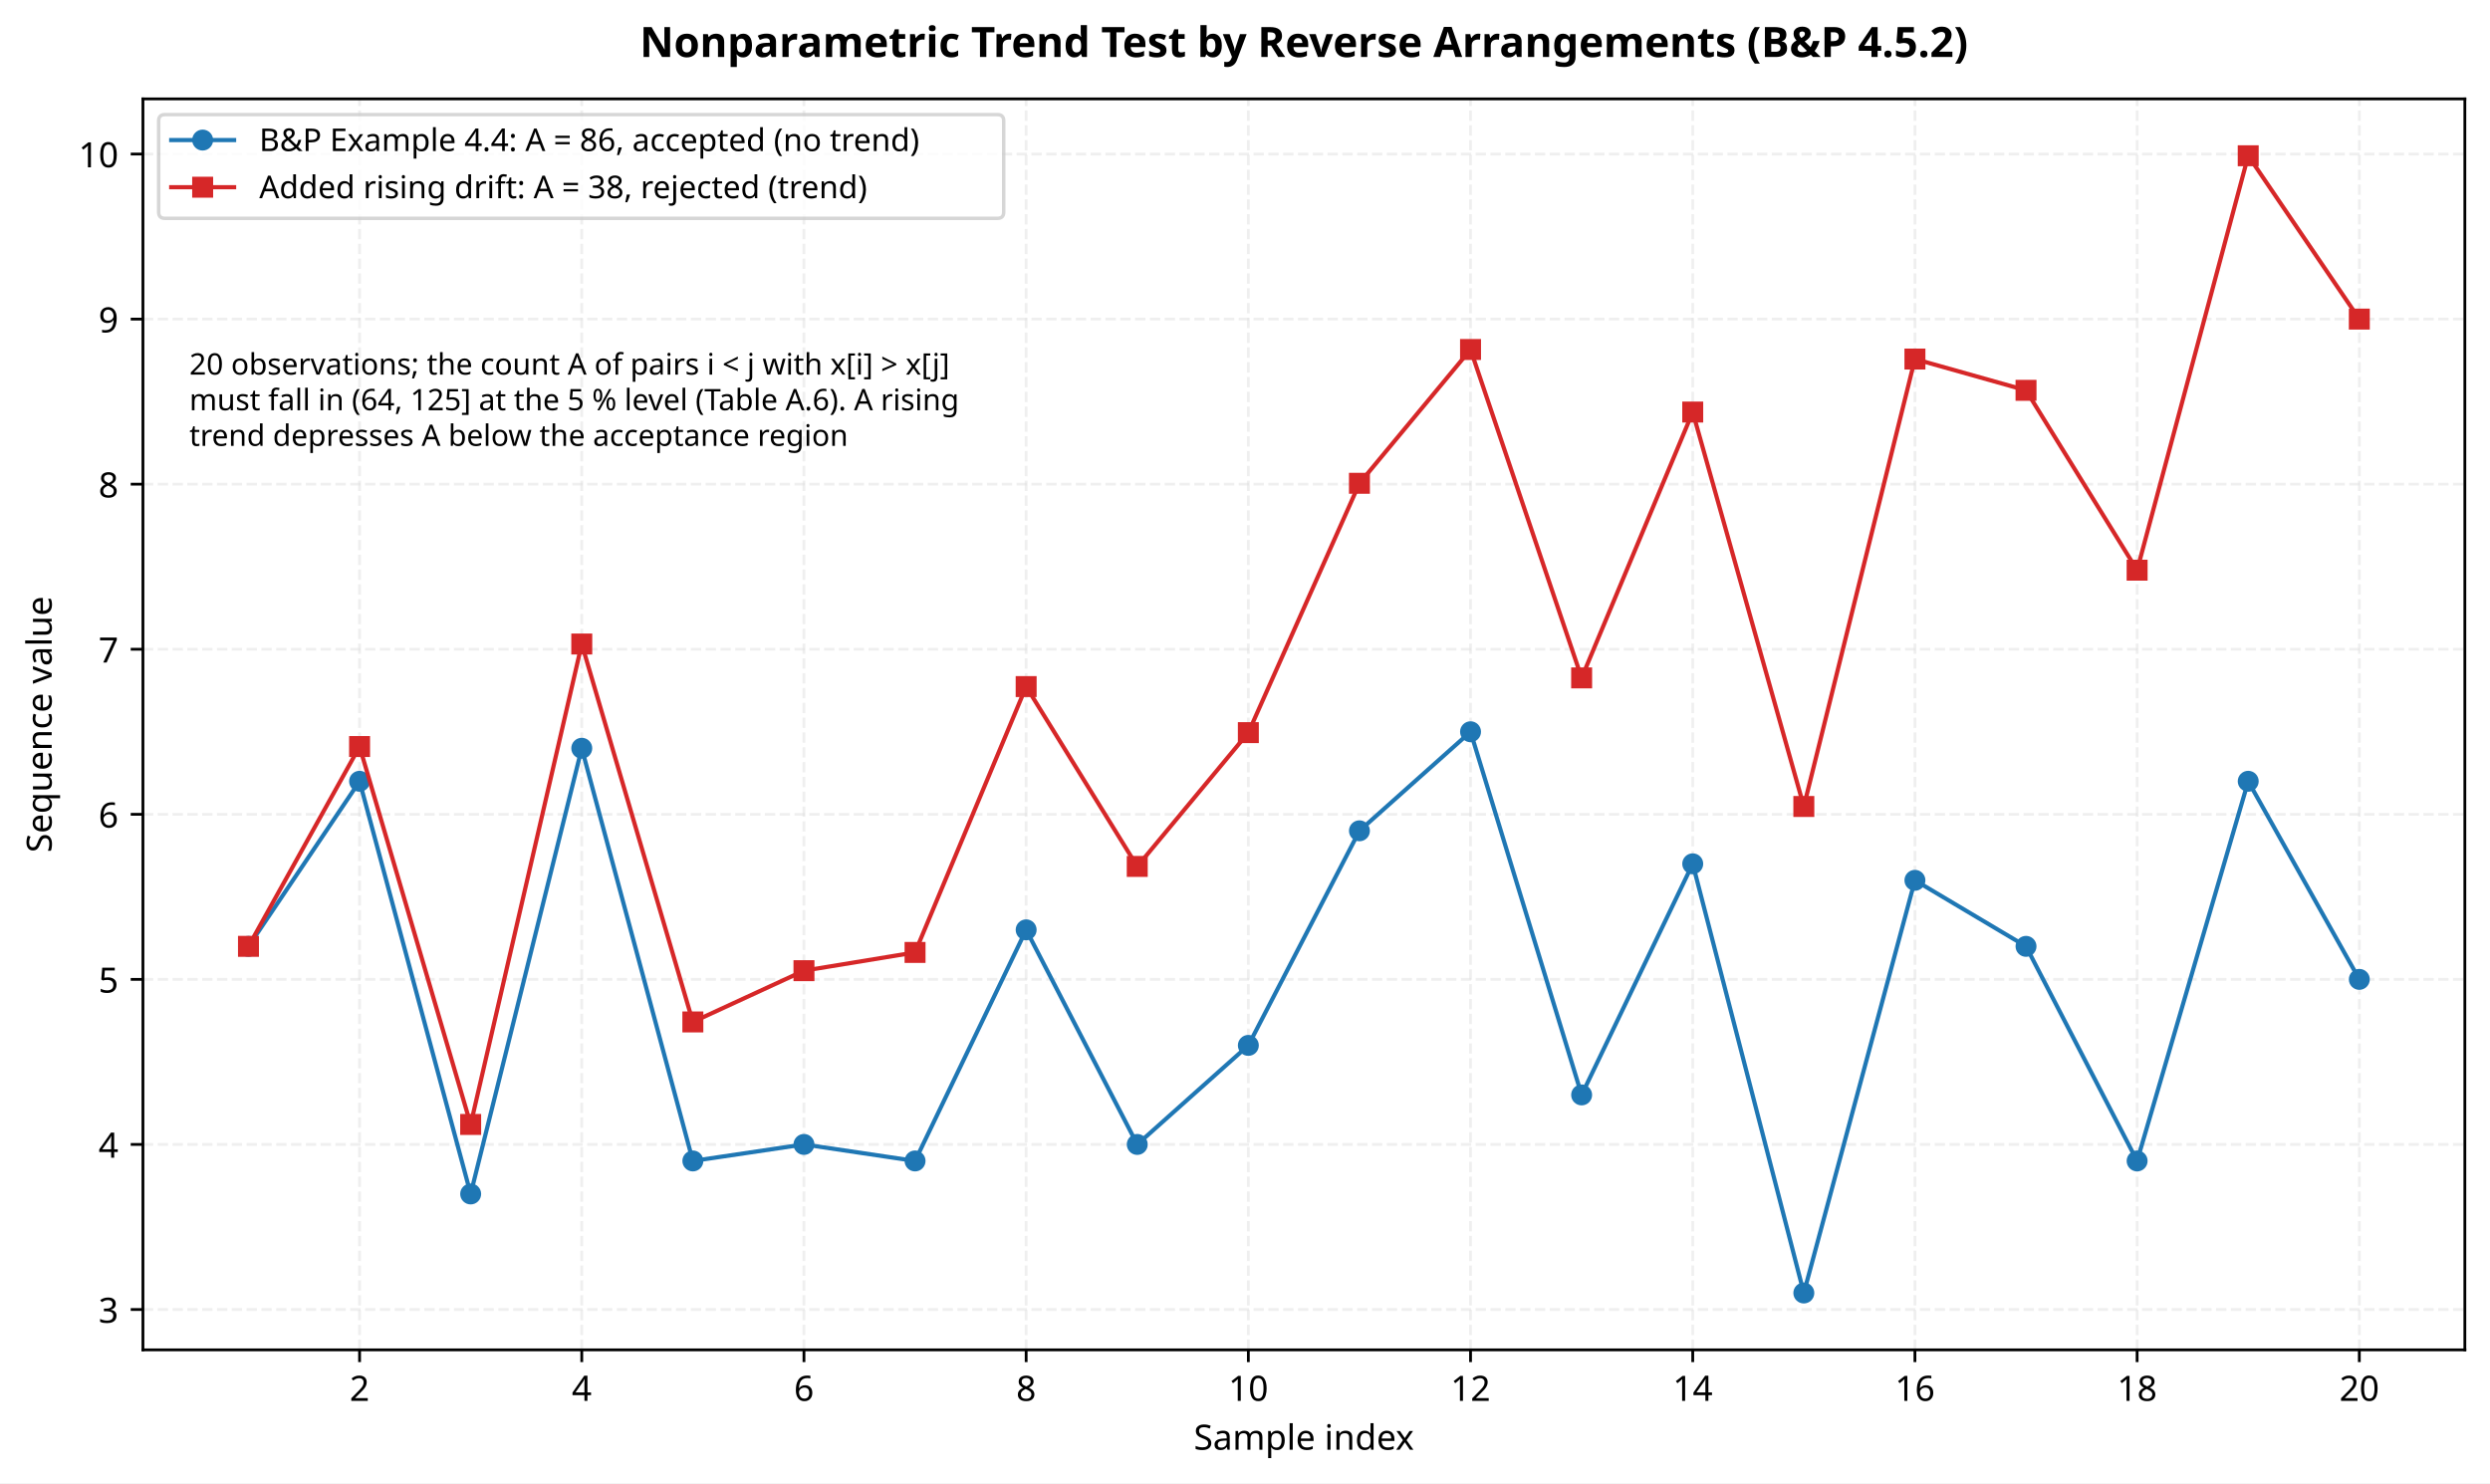
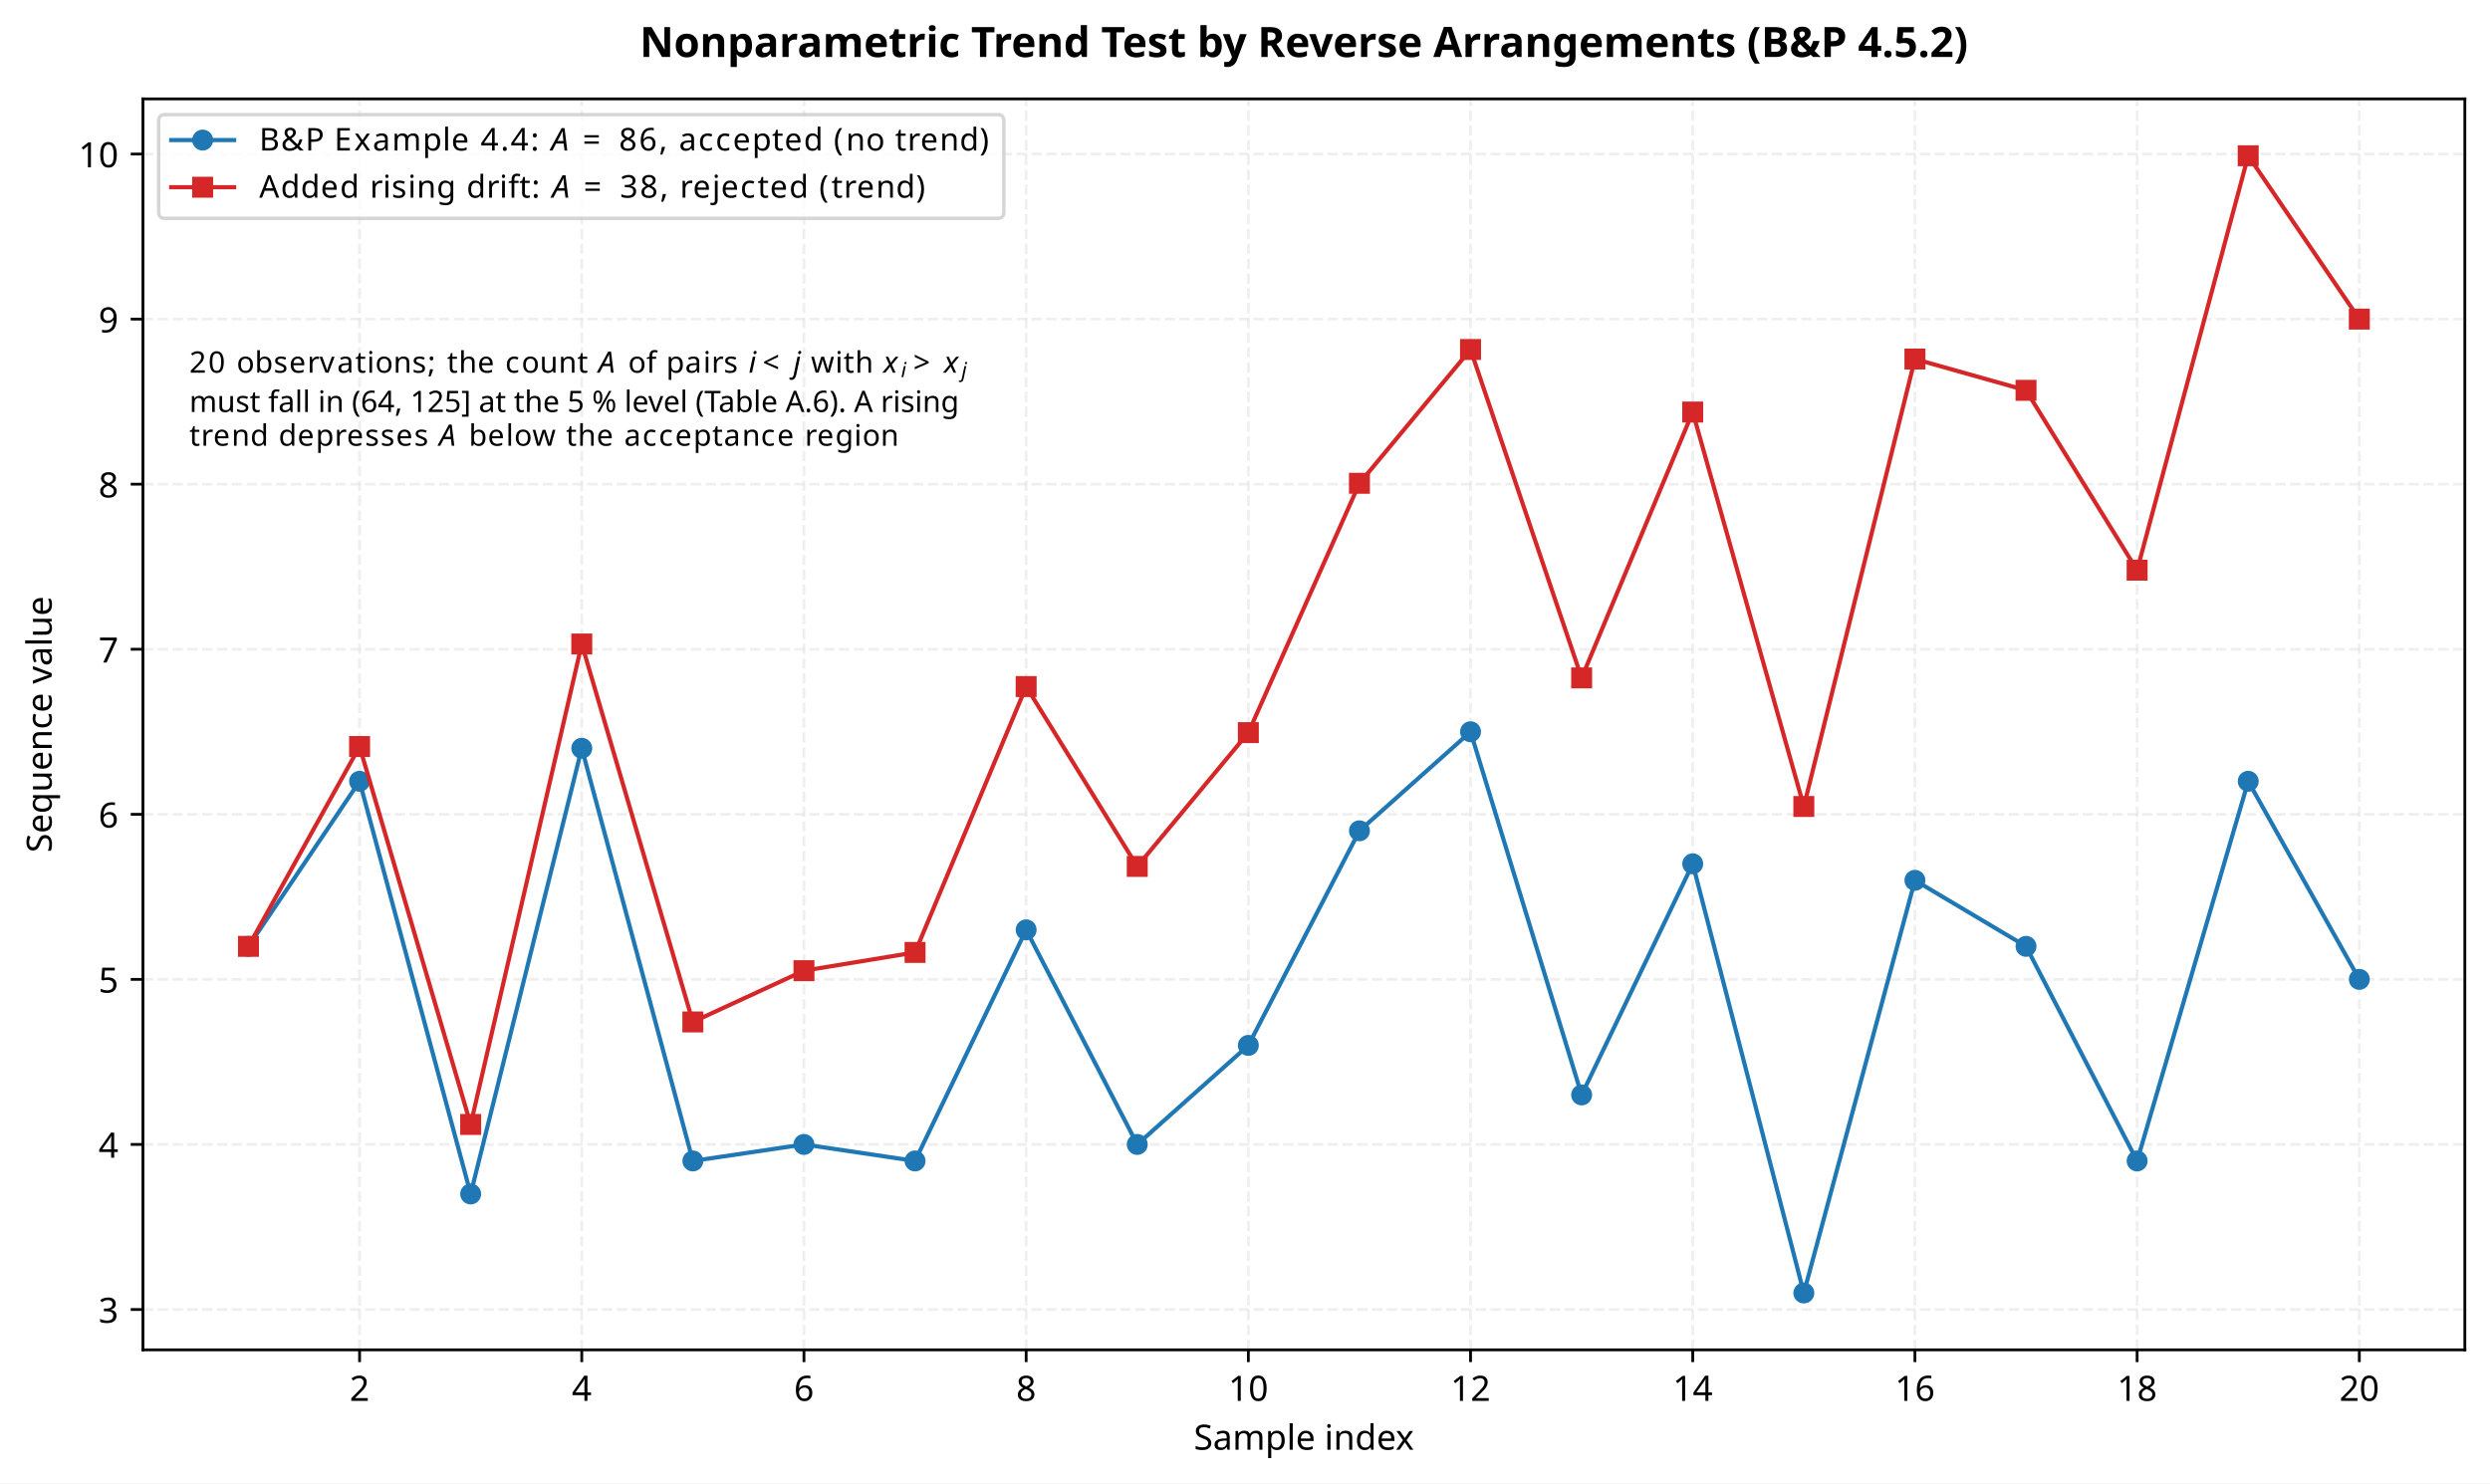
<svg xmlns="http://www.w3.org/2000/svg" xmlns:xlink="http://www.w3.org/1999/xlink" width="712.963pt" height="424.717pt" viewBox="0 0 712.963 424.717" version="1.1">
  <defs>
    <style type="text/css">*{stroke-linejoin: round; stroke-linecap: butt}</style>
  </defs>
  <g id="figure_1">
    <g id="patch_1">
      <path d="M -0 424.717  L 712.963 424.717  L 712.963 0  L -0 0  z " style="fill: #ffffff" />
    </g>
    <g id="axes_1">
      <g id="patch_2">
        <path d="M 40.926 386.516  L 705.763 386.516  L 705.763 28.318  L 40.926 28.318  z " style="fill: #ffffff" />
      </g>
      <g id="matplotlib.axis_1">
        <g id="xtick_1">
          <g id="line2d_1">
            <path d="M 102.956 386.516  L 102.956 28.318  " clip-path="url(#p98f6410962)" style="fill: none; stroke-dasharray: 2.96,1.28; stroke-dashoffset: 0; stroke: #e0e0e0; stroke-opacity: 0.5; stroke-width: 0.8" />
          </g>
          <g id="line2d_2">
            <defs>
              <path id="m3d27035b55" d="M 0 0  L 0 3.5  " style="stroke: #000000; stroke-width: 0.8" />
            </defs>
            <g>
              <use xlink:href="#m3d27035b55" x="102.956" y="386.516" style="stroke: #000000; stroke-width: 0.8" />
            </g>
          </g>
          <g id="text_1">
            <text style="font-size: 10px; font-family: sans-serif; text-anchor: middle" x="102.956" y="401.113" transform="rotate(-0 102.9561 401.1134)">2</text>
          </g>
        </g>
        <g id="xtick_2">
          <g id="line2d_3">
            <path d="M 166.577 386.516  L 166.577 28.318  " clip-path="url(#p98f6410962)" style="fill: none; stroke-dasharray: 2.96,1.28; stroke-dashoffset: 0; stroke: #e0e0e0; stroke-opacity: 0.5; stroke-width: 0.8" />
          </g>
          <g id="line2d_4">
            <g>
              <use xlink:href="#m3d27035b55" x="166.577" y="386.516" style="stroke: #000000; stroke-width: 0.8" />
            </g>
          </g>
          <g id="text_2">
            <text style="font-size: 10px; font-family: sans-serif; text-anchor: middle" x="166.577" y="401.113" transform="rotate(-0 166.5769 401.1134)">4</text>
          </g>
        </g>
        <g id="xtick_3">
          <g id="line2d_5">
            <path d="M 230.198 386.516  L 230.198 28.318  " clip-path="url(#p98f6410962)" style="fill: none; stroke-dasharray: 2.96,1.28; stroke-dashoffset: 0; stroke: #e0e0e0; stroke-opacity: 0.5; stroke-width: 0.8" />
          </g>
          <g id="line2d_6">
            <g>
              <use xlink:href="#m3d27035b55" x="230.198" y="386.516" style="stroke: #000000; stroke-width: 0.8" />
            </g>
          </g>
          <g id="text_3">
            <text style="font-size: 10px; font-family: sans-serif; text-anchor: middle" x="230.198" y="401.113" transform="rotate(-0 230.1977 401.1134)">6</text>
          </g>
        </g>
        <g id="xtick_4">
          <g id="line2d_7">
            <path d="M 293.819 386.516  L 293.819 28.318  " clip-path="url(#p98f6410962)" style="fill: none; stroke-dasharray: 2.96,1.28; stroke-dashoffset: 0; stroke: #e0e0e0; stroke-opacity: 0.5; stroke-width: 0.8" />
          </g>
          <g id="line2d_8">
            <g>
              <use xlink:href="#m3d27035b55" x="293.819" y="386.516" style="stroke: #000000; stroke-width: 0.8" />
            </g>
          </g>
          <g id="text_4">
            <text style="font-size: 10px; font-family: sans-serif; text-anchor: middle" x="293.819" y="401.113" transform="rotate(-0 293.8186 401.1134)">8</text>
          </g>
        </g>
        <g id="xtick_5">
          <g id="line2d_9">
            <path d="M 357.439 386.516  L 357.439 28.318  " clip-path="url(#p98f6410962)" style="fill: none; stroke-dasharray: 2.96,1.28; stroke-dashoffset: 0; stroke: #e0e0e0; stroke-opacity: 0.5; stroke-width: 0.8" />
          </g>
          <g id="line2d_10">
            <g>
              <use xlink:href="#m3d27035b55" x="357.439" y="386.516" style="stroke: #000000; stroke-width: 0.8" />
            </g>
          </g>
          <g id="text_5">
            <text style="font-size: 10px; font-family: sans-serif; text-anchor: middle" x="357.439" y="401.113" transform="rotate(-0 357.4394 401.1134)">10</text>
          </g>
        </g>
        <g id="xtick_6">
          <g id="line2d_11">
            <path d="M 421.06 386.516  L 421.06 28.318  " clip-path="url(#p98f6410962)" style="fill: none; stroke-dasharray: 2.96,1.28; stroke-dashoffset: 0; stroke: #e0e0e0; stroke-opacity: 0.5; stroke-width: 0.8" />
          </g>
          <g id="line2d_12">
            <g>
              <use xlink:href="#m3d27035b55" x="421.06" y="386.516" style="stroke: #000000; stroke-width: 0.8" />
            </g>
          </g>
          <g id="text_6">
            <text style="font-size: 10px; font-family: sans-serif; text-anchor: middle" x="421.06" y="401.113" transform="rotate(-0 421.0602 401.1134)">12</text>
          </g>
        </g>
        <g id="xtick_7">
          <g id="line2d_13">
            <path d="M 484.681 386.516  L 484.681 28.318  " clip-path="url(#p98f6410962)" style="fill: none; stroke-dasharray: 2.96,1.28; stroke-dashoffset: 0; stroke: #e0e0e0; stroke-opacity: 0.5; stroke-width: 0.8" />
          </g>
          <g id="line2d_14">
            <g>
              <use xlink:href="#m3d27035b55" x="484.681" y="386.516" style="stroke: #000000; stroke-width: 0.8" />
            </g>
          </g>
          <g id="text_7">
            <text style="font-size: 10px; font-family: sans-serif; text-anchor: middle" x="484.681" y="401.113" transform="rotate(-0 484.6811 401.1134)">14</text>
          </g>
        </g>
        <g id="xtick_8">
          <g id="line2d_15">
            <path d="M 548.302 386.516  L 548.302 28.318  " clip-path="url(#p98f6410962)" style="fill: none; stroke-dasharray: 2.96,1.28; stroke-dashoffset: 0; stroke: #e0e0e0; stroke-opacity: 0.5; stroke-width: 0.8" />
          </g>
          <g id="line2d_16">
            <g>
              <use xlink:href="#m3d27035b55" x="548.302" y="386.516" style="stroke: #000000; stroke-width: 0.8" />
            </g>
          </g>
          <g id="text_8">
            <text style="font-size: 10px; font-family: sans-serif; text-anchor: middle" x="548.302" y="401.113" transform="rotate(-0 548.3019 401.1134)">16</text>
          </g>
        </g>
        <g id="xtick_9">
          <g id="line2d_17">
            <path d="M 611.923 386.516  L 611.923 28.318  " clip-path="url(#p98f6410962)" style="fill: none; stroke-dasharray: 2.96,1.28; stroke-dashoffset: 0; stroke: #e0e0e0; stroke-opacity: 0.5; stroke-width: 0.8" />
          </g>
          <g id="line2d_18">
            <g>
              <use xlink:href="#m3d27035b55" x="611.923" y="386.516" style="stroke: #000000; stroke-width: 0.8" />
            </g>
          </g>
          <g id="text_9">
            <text style="font-size: 10px; font-family: sans-serif; text-anchor: middle" x="611.923" y="401.113" transform="rotate(-0 611.9227 401.1134)">18</text>
          </g>
        </g>
        <g id="xtick_10">
          <g id="line2d_19">
            <path d="M 675.544 386.516  L 675.544 28.318  " clip-path="url(#p98f6410962)" style="fill: none; stroke-dasharray: 2.96,1.28; stroke-dashoffset: 0; stroke: #e0e0e0; stroke-opacity: 0.5; stroke-width: 0.8" />
          </g>
          <g id="line2d_20">
            <g>
              <use xlink:href="#m3d27035b55" x="675.544" y="386.516" style="stroke: #000000; stroke-width: 0.8" />
            </g>
          </g>
          <g id="text_10">
            <text style="font-size: 10px; font-family: sans-serif; text-anchor: middle" x="675.544" y="401.113" transform="rotate(-0 675.5435 401.1134)">20</text>
          </g>
        </g>
        <g id="text_11">
          <text style="font-size: 10px; font-family: sans-serif; text-anchor: middle" x="373.345" y="415.114" transform="rotate(-0 373.3446 415.1142)">Sample index</text>
        </g>
      </g>
      <g id="matplotlib.axis_2">
        <g id="ytick_1">
          <g id="line2d_21">
            <path d="M 40.926 374.961  L 705.763 374.961  " clip-path="url(#p98f6410962)" style="fill: none; stroke-dasharray: 2.96,1.28; stroke-dashoffset: 0; stroke: #e0e0e0; stroke-opacity: 0.5; stroke-width: 0.8" />
          </g>
          <g id="line2d_22">
            <defs>
              <path id="mef640d9f3a" d="M 0 0  L -3.5 0  " style="stroke: #000000; stroke-width: 0.8" />
            </defs>
            <g>
              <use xlink:href="#mef640d9f3a" x="40.926" y="374.961" style="stroke: #000000; stroke-width: 0.8" />
            </g>
          </g>
          <g id="text_12">
            <text style="font-size: 10px; font-family: sans-serif; text-anchor: end" x="33.926" y="378.759" transform="rotate(-0 33.92578 378.7594)">3</text>
          </g>
        </g>
        <g id="ytick_2">
          <g id="line2d_23">
            <path d="M 40.926 327.695  L 705.763 327.695  " clip-path="url(#p98f6410962)" style="fill: none; stroke-dasharray: 2.96,1.28; stroke-dashoffset: 0; stroke: #e0e0e0; stroke-opacity: 0.5; stroke-width: 0.8" />
          </g>
          <g id="line2d_24">
            <g>
              <use xlink:href="#mef640d9f3a" x="40.926" y="327.695" style="stroke: #000000; stroke-width: 0.8" />
            </g>
          </g>
          <g id="text_13">
            <text style="font-size: 10px; font-family: sans-serif; text-anchor: end" x="33.926" y="331.494" transform="rotate(-0 33.92578 331.494)">4</text>
          </g>
        </g>
        <g id="ytick_3">
          <g id="line2d_25">
            <path d="M 40.926 280.43  L 705.763 280.43  " clip-path="url(#p98f6410962)" style="fill: none; stroke-dasharray: 2.96,1.28; stroke-dashoffset: 0; stroke: #e0e0e0; stroke-opacity: 0.5; stroke-width: 0.8" />
          </g>
          <g id="line2d_26">
            <g>
              <use xlink:href="#mef640d9f3a" x="40.926" y="280.43" style="stroke: #000000; stroke-width: 0.8" />
            </g>
          </g>
          <g id="text_14">
            <text style="font-size: 10px; font-family: sans-serif; text-anchor: end" x="33.926" y="284.228" transform="rotate(-0 33.92578 284.2285)">5</text>
          </g>
        </g>
        <g id="ytick_4">
          <g id="line2d_27">
            <path d="M 40.926 233.164  L 705.763 233.164  " clip-path="url(#p98f6410962)" style="fill: none; stroke-dasharray: 2.96,1.28; stroke-dashoffset: 0; stroke: #e0e0e0; stroke-opacity: 0.5; stroke-width: 0.8" />
          </g>
          <g id="line2d_28">
            <g>
              <use xlink:href="#mef640d9f3a" x="40.926" y="233.164" style="stroke: #000000; stroke-width: 0.8" />
            </g>
          </g>
          <g id="text_15">
            <text style="font-size: 10px; font-family: sans-serif; text-anchor: end" x="33.926" y="236.963" transform="rotate(-0 33.92578 236.963)">6</text>
          </g>
        </g>
        <g id="ytick_5">
          <g id="line2d_29">
            <path d="M 40.926 185.899  L 705.763 185.899  " clip-path="url(#p98f6410962)" style="fill: none; stroke-dasharray: 2.96,1.28; stroke-dashoffset: 0; stroke: #e0e0e0; stroke-opacity: 0.5; stroke-width: 0.8" />
          </g>
          <g id="line2d_30">
            <g>
              <use xlink:href="#mef640d9f3a" x="40.926" y="185.899" style="stroke: #000000; stroke-width: 0.8" />
            </g>
          </g>
          <g id="text_16">
            <text style="font-size: 10px; font-family: sans-serif; text-anchor: end" x="33.926" y="189.698" transform="rotate(-0 33.92578 189.6976)">7</text>
          </g>
        </g>
        <g id="ytick_6">
          <g id="line2d_31">
            <path d="M 40.926 138.633  L 705.763 138.633  " clip-path="url(#p98f6410962)" style="fill: none; stroke-dasharray: 2.96,1.28; stroke-dashoffset: 0; stroke: #e0e0e0; stroke-opacity: 0.5; stroke-width: 0.8" />
          </g>
          <g id="line2d_32">
            <g>
              <use xlink:href="#mef640d9f3a" x="40.926" y="138.633" style="stroke: #000000; stroke-width: 0.8" />
            </g>
          </g>
          <g id="text_17">
            <text style="font-size: 10px; font-family: sans-serif; text-anchor: end" x="33.926" y="142.432" transform="rotate(-0 33.92578 142.4321)">8</text>
          </g>
        </g>
        <g id="ytick_7">
          <g id="line2d_33">
            <path d="M 40.926 91.368  L 705.763 91.368  " clip-path="url(#p98f6410962)" style="fill: none; stroke-dasharray: 2.96,1.28; stroke-dashoffset: 0; stroke: #e0e0e0; stroke-opacity: 0.5; stroke-width: 0.8" />
          </g>
          <g id="line2d_34">
            <g>
              <use xlink:href="#mef640d9f3a" x="40.926" y="91.368" style="stroke: #000000; stroke-width: 0.8" />
            </g>
          </g>
          <g id="text_18">
            <text style="font-size: 10px; font-family: sans-serif; text-anchor: end" x="33.926" y="95.167" transform="rotate(-0 33.92578 95.16661)">9</text>
          </g>
        </g>
        <g id="ytick_8">
          <g id="line2d_35">
            <path d="M 40.926 44.102  L 705.763 44.102  " clip-path="url(#p98f6410962)" style="fill: none; stroke-dasharray: 2.96,1.28; stroke-dashoffset: 0; stroke: #e0e0e0; stroke-opacity: 0.5; stroke-width: 0.8" />
          </g>
          <g id="line2d_36">
            <g>
              <use xlink:href="#mef640d9f3a" x="40.926" y="44.102" style="stroke: #000000; stroke-width: 0.8" />
            </g>
          </g>
          <g id="text_19">
            <text style="font-size: 10px; font-family: sans-serif; text-anchor: end" x="33.926" y="47.901" transform="rotate(-0 33.92578 47.90113)">10</text>
          </g>
        </g>
        <g id="text_20">
          <text style="font-size: 10px; font-family: sans-serif; text-anchor: middle" x="14.798" y="207.417" transform="rotate(-90 14.79844 207.417)">Sequence value</text>
        </g>
      </g>
      <g id="line2d_37">
        <path d="M 71.146 270.977  L 102.956 223.711  L 134.767 341.875  L 166.577 214.258  L 198.387 332.422  L 230.198 327.695  L 262.008 332.422  L 293.819 266.25  L 325.629 327.695  L 357.439 299.336  L 389.25 237.891  L 421.06 209.531  L 452.871 313.516  L 484.681 247.344  L 516.491 370.234  L 548.302 252.07  L 580.112 270.977  L 611.923 332.422  L 643.733 223.711  L 675.544 280.43  " clip-path="url(#p98f6410962)" style="fill: none; stroke: #1f77b4; stroke-width: 1.2; stroke-linecap: square" />
        <defs>
          <path id="mabc070e0cf" d="M 0 2.5  C 0.663 2.5 1.299 2.237 1.768 1.768  C 2.237 1.299 2.5 0.663 2.5 0  C 2.5 -0.663 2.237 -1.299 1.768 -1.768  C 1.299 -2.237 0.663 -2.5 0 -2.5  C -0.663 -2.5 -1.299 -2.237 -1.768 -1.768  C -2.237 -1.299 -2.5 -0.663 -2.5 0  C -2.5 0.663 -2.237 1.299 -1.768 1.768  C -1.299 2.237 -0.663 2.5 0 2.5  z " style="stroke: #1f77b4" />
        </defs>
        <g clip-path="url(#p98f6410962)">
          <use xlink:href="#mabc070e0cf" x="71.146" y="270.977" style="fill: #1f77b4; stroke: #1f77b4" />
          <use xlink:href="#mabc070e0cf" x="102.956" y="223.711" style="fill: #1f77b4; stroke: #1f77b4" />
          <use xlink:href="#mabc070e0cf" x="134.767" y="341.875" style="fill: #1f77b4; stroke: #1f77b4" />
          <use xlink:href="#mabc070e0cf" x="166.577" y="214.258" style="fill: #1f77b4; stroke: #1f77b4" />
          <use xlink:href="#mabc070e0cf" x="198.387" y="332.422" style="fill: #1f77b4; stroke: #1f77b4" />
          <use xlink:href="#mabc070e0cf" x="230.198" y="327.695" style="fill: #1f77b4; stroke: #1f77b4" />
          <use xlink:href="#mabc070e0cf" x="262.008" y="332.422" style="fill: #1f77b4; stroke: #1f77b4" />
          <use xlink:href="#mabc070e0cf" x="293.819" y="266.25" style="fill: #1f77b4; stroke: #1f77b4" />
          <use xlink:href="#mabc070e0cf" x="325.629" y="327.695" style="fill: #1f77b4; stroke: #1f77b4" />
          <use xlink:href="#mabc070e0cf" x="357.439" y="299.336" style="fill: #1f77b4; stroke: #1f77b4" />
          <use xlink:href="#mabc070e0cf" x="389.25" y="237.891" style="fill: #1f77b4; stroke: #1f77b4" />
          <use xlink:href="#mabc070e0cf" x="421.06" y="209.531" style="fill: #1f77b4; stroke: #1f77b4" />
          <use xlink:href="#mabc070e0cf" x="452.871" y="313.516" style="fill: #1f77b4; stroke: #1f77b4" />
          <use xlink:href="#mabc070e0cf" x="484.681" y="247.344" style="fill: #1f77b4; stroke: #1f77b4" />
          <use xlink:href="#mabc070e0cf" x="516.491" y="370.234" style="fill: #1f77b4; stroke: #1f77b4" />
          <use xlink:href="#mabc070e0cf" x="548.302" y="252.07" style="fill: #1f77b4; stroke: #1f77b4" />
          <use xlink:href="#mabc070e0cf" x="580.112" y="270.977" style="fill: #1f77b4; stroke: #1f77b4" />
          <use xlink:href="#mabc070e0cf" x="611.923" y="332.422" style="fill: #1f77b4; stroke: #1f77b4" />
          <use xlink:href="#mabc070e0cf" x="643.733" y="223.711" style="fill: #1f77b4; stroke: #1f77b4" />
          <use xlink:href="#mabc070e0cf" x="675.544" y="280.43" style="fill: #1f77b4; stroke: #1f77b4" />
        </g>
      </g>
      <g id="line2d_38">
        <path d="M 71.146 270.977  L 102.956 213.76  L 134.767 321.974  L 166.577 184.406  L 198.387 292.619  L 230.198 277.942  L 262.008 272.718  L 293.819 196.596  L 325.629 248.09  L 357.439 209.78  L 389.25 138.384  L 421.06 100.075  L 452.871 194.108  L 484.681 117.986  L 516.491 230.925  L 548.302 102.811  L 580.112 111.767  L 611.923 163.261  L 643.733 44.6  L 675.544 91.368  " clip-path="url(#p98f6410962)" style="fill: none; stroke: #d62728; stroke-width: 1.2; stroke-linecap: square" />
        <defs>
          <path id="mf475beaf25" d="M -2.5 2.5  L 2.5 2.5  L 2.5 -2.5  L -2.5 -2.5  z " style="stroke: #d62728; stroke-linejoin: miter" />
        </defs>
        <g clip-path="url(#p98f6410962)">
          <use xlink:href="#mf475beaf25" x="71.146" y="270.977" style="fill: #d62728; stroke: #d62728; stroke-linejoin: miter" />
          <use xlink:href="#mf475beaf25" x="102.956" y="213.76" style="fill: #d62728; stroke: #d62728; stroke-linejoin: miter" />
          <use xlink:href="#mf475beaf25" x="134.767" y="321.974" style="fill: #d62728; stroke: #d62728; stroke-linejoin: miter" />
          <use xlink:href="#mf475beaf25" x="166.577" y="184.406" style="fill: #d62728; stroke: #d62728; stroke-linejoin: miter" />
          <use xlink:href="#mf475beaf25" x="198.387" y="292.619" style="fill: #d62728; stroke: #d62728; stroke-linejoin: miter" />
          <use xlink:href="#mf475beaf25" x="230.198" y="277.942" style="fill: #d62728; stroke: #d62728; stroke-linejoin: miter" />
          <use xlink:href="#mf475beaf25" x="262.008" y="272.718" style="fill: #d62728; stroke: #d62728; stroke-linejoin: miter" />
          <use xlink:href="#mf475beaf25" x="293.819" y="196.596" style="fill: #d62728; stroke: #d62728; stroke-linejoin: miter" />
          <use xlink:href="#mf475beaf25" x="325.629" y="248.09" style="fill: #d62728; stroke: #d62728; stroke-linejoin: miter" />
          <use xlink:href="#mf475beaf25" x="357.439" y="209.78" style="fill: #d62728; stroke: #d62728; stroke-linejoin: miter" />
          <use xlink:href="#mf475beaf25" x="389.25" y="138.384" style="fill: #d62728; stroke: #d62728; stroke-linejoin: miter" />
          <use xlink:href="#mf475beaf25" x="421.06" y="100.075" style="fill: #d62728; stroke: #d62728; stroke-linejoin: miter" />
          <use xlink:href="#mf475beaf25" x="452.871" y="194.108" style="fill: #d62728; stroke: #d62728; stroke-linejoin: miter" />
          <use xlink:href="#mf475beaf25" x="484.681" y="117.986" style="fill: #d62728; stroke: #d62728; stroke-linejoin: miter" />
          <use xlink:href="#mf475beaf25" x="516.491" y="230.925" style="fill: #d62728; stroke: #d62728; stroke-linejoin: miter" />
          <use xlink:href="#mf475beaf25" x="548.302" y="102.811" style="fill: #d62728; stroke: #d62728; stroke-linejoin: miter" />
          <use xlink:href="#mf475beaf25" x="580.112" y="111.767" style="fill: #d62728; stroke: #d62728; stroke-linejoin: miter" />
          <use xlink:href="#mf475beaf25" x="611.923" y="163.261" style="fill: #d62728; stroke: #d62728; stroke-linejoin: miter" />
          <use xlink:href="#mf475beaf25" x="643.733" y="44.6" style="fill: #d62728; stroke: #d62728; stroke-linejoin: miter" />
          <use xlink:href="#mf475beaf25" x="675.544" y="91.368" style="fill: #d62728; stroke: #d62728; stroke-linejoin: miter" />
        </g>
      </g>
      <g id="patch_3">
        <path d="M 40.926 386.516  L 40.926 28.318  " style="fill: none; stroke: #000000; stroke-width: 0.8; stroke-linejoin: miter; stroke-linecap: square" />
      </g>
      <g id="patch_4">
        <path d="M 705.763 386.516  L 705.763 28.318  " style="fill: none; stroke: #000000; stroke-width: 0.8; stroke-linejoin: miter; stroke-linecap: square" />
      </g>
      <g id="patch_5">
        <path d="M 40.926 386.516  L 705.763 386.516  " style="fill: none; stroke: #000000; stroke-width: 0.8; stroke-linejoin: miter; stroke-linecap: square" />
      </g>
      <g id="patch_6">
        <path d="M 40.926 28.318  L 705.763 28.318  " style="fill: none; stroke: #000000; stroke-width: 0.8; stroke-linejoin: miter; stroke-linecap: square" />
      </g>
      <g id="text_21">
-         <text style="font-size: 8.5px; font-family: sans-serif" transform="translate(54.22253 107.2672)">20 observations; the count A of pairs i &lt; j with x[i] &gt; x[j]</text>
-         <text style="font-size: 8.5px; font-family: sans-serif" transform="translate(54.22253 117.4695)">must fall in (64, 125] at the 5 % level (Table A.6). A rising</text>
-         <text style="font-size: 8.5px; font-family: sans-serif" transform="translate(54.22253 127.6718)">trend depresses A below the acceptance region</text>
+         <g transform="translate(54.22253 107.2685)">
+           <text>
+             <tspan x="0" y="-0.547" style="font-size: 8.5px; font-family: sans-serif">2</tspan>
+             <tspan x="5.408" y="-0.547" style="font-size: 8.5px; font-family: sans-serif">0</tspan>
+             <tspan x="10.816" y="-0.547" style="font-size: 8.5px; font-family: sans-serif"> </tspan>
+             <tspan x="13.518" y="-0.547" style="font-size: 8.5px; font-family: sans-serif">o</tspan>
+             <tspan x="18.718" y="-0.547" style="font-size: 8.5px; font-family: sans-serif">b</tspan>
+             <tspan x="24.114" y="-0.547" style="font-size: 8.5px; font-family: sans-serif">s</tspan>
+             <tspan x="28.542" y="-0.547" style="font-size: 8.5px; font-family: sans-serif">e</tspan>
+             <tspan x="33.772" y="-0.547" style="font-size: 8.5px; font-family: sans-serif">r</tspan>
+             <tspan x="37.266" y="-0.547" style="font-size: 8.5px; font-family: sans-serif">v</tspan>
+             <tspan x="42.297" y="-0.547" style="font-size: 8.5px; font-family: sans-serif">a</tspan>
+             <tspan x="47.505" y="-0.547" style="font-size: 8.5px; font-family: sans-serif">t</tspan>
+             <tspan x="50.838" y="-0.547" style="font-size: 8.5px; font-family: sans-serif">i</tspan>
+             <tspan x="53.2" y="-0.547" style="font-size: 8.5px; font-family: sans-serif">o</tspan>
+             <tspan x="58.4" y="-0.547" style="font-size: 8.5px; font-family: sans-serif">n</tspan>
+             <tspan x="63.787" y="-0.547" style="font-size: 8.5px; font-family: sans-serif">s</tspan>
+             <tspan x="68.216" y="-0.547" style="font-size: 8.5px; font-family: sans-serif">;</tspan>
+             <tspan x="71.08" y="-0.547" style="font-size: 8.5px; font-family: sans-serif"> </tspan>
+             <tspan x="73.781" y="-0.547" style="font-size: 8.5px; font-family: sans-serif">t</tspan>
+             <tspan x="77.114" y="-0.547" style="font-size: 8.5px; font-family: sans-serif">h</tspan>
+             <tspan x="82.501" y="-0.547" style="font-size: 8.5px; font-family: sans-serif">e</tspan>
+             <tspan x="87.731" y="-0.547" style="font-size: 8.5px; font-family: sans-serif"> </tspan>
+             <tspan x="90.433" y="-0.547" style="font-size: 8.5px; font-family: sans-serif">c</tspan>
+             <tspan x="95.106" y="-0.547" style="font-size: 8.5px; font-family: sans-serif">o</tspan>
+             <tspan x="100.307" y="-0.547" style="font-size: 8.5px; font-family: sans-serif">u</tspan>
+             <tspan x="105.694" y="-0.547" style="font-size: 8.5px; font-family: sans-serif">n</tspan>
+             <tspan x="111.081" y="-0.547" style="font-size: 8.5px; font-family: sans-serif">t</tspan>
+             <tspan x="114.414" y="-0.547" style="font-size: 8.5px; font-family: sans-serif"> </tspan>
+             <tspan x="122.93" y="-0.547" style="font-size: 8.5px; font-family: sans-serif"> </tspan>
+             <tspan x="125.632" y="-0.547" style="font-size: 8.5px; font-family: sans-serif">o</tspan>
+             <tspan x="130.833" y="-0.547" style="font-size: 8.5px; font-family: sans-serif">f</tspan>
+             <tspan x="133.825" y="-0.547" style="font-size: 8.5px; font-family: sans-serif"> </tspan>
+             <tspan x="136.527" y="-0.547" style="font-size: 8.5px; font-family: sans-serif">p</tspan>
+             <tspan x="141.923" y="-0.547" style="font-size: 8.5px; font-family: sans-serif">a</tspan>
+             <tspan x="147.131" y="-0.547" style="font-size: 8.5px; font-family: sans-serif">i</tspan>
+             <tspan x="149.493" y="-0.547" style="font-size: 8.5px; font-family: sans-serif">r</tspan>
+             <tspan x="152.988" y="-0.547" style="font-size: 8.5px; font-family: sans-serif">s</tspan>
+             <tspan x="157.416" y="-0.547" style="font-size: 8.5px; font-family: sans-serif"> </tspan>
+             <tspan x="164.135" y="-0.547" style="font-size: 8.5px; font-family: sans-serif">&lt;</tspan>
+             <tspan x="175.275" y="-0.547" style="font-size: 8.5px; font-family: sans-serif"> </tspan>
+             <tspan x="177.977" y="-0.547" style="font-size: 8.5px; font-family: sans-serif">w</tspan>
+             <tspan x="184.929" y="-0.547" style="font-size: 8.5px; font-family: sans-serif">i</tspan>
+             <tspan x="187.291" y="-0.547" style="font-size: 8.5px; font-family: sans-serif">t</tspan>
+             <tspan x="190.623" y="-0.547" style="font-size: 8.5px; font-family: sans-serif">h</tspan>
+             <tspan x="196.01" y="-0.547" style="font-size: 8.5px; font-family: sans-serif"> </tspan>
+             <tspan x="207.284" y="-0.547" style="font-size: 8.5px; font-family: sans-serif">&gt;</tspan>
+             <tspan x="117.116" y="-0.547" style="font-style: oblique; font-size: 8.5px; font-family: sans-serif">A</tspan>
+             <tspan x="160.118" y="-0.547" style="font-style: oblique; font-size: 8.5px; font-family: sans-serif">i</tspan>
+             <tspan x="172.914" y="-0.547" style="font-style: oblique; font-size: 8.5px; font-family: sans-serif">j</tspan>
+             <tspan x="198.712" y="-0.547" style="font-style: oblique; font-size: 8.5px; font-family: sans-serif">x</tspan>
+             <tspan x="216.062" y="-0.547" style="font-style: oblique; font-size: 8.5px; font-family: sans-serif">x</tspan>
+             <tspan x="203.743" y="0.728" style="font-style: oblique; font-size: 5.95px; font-family: sans-serif">i</tspan>
+             <tspan x="221.093" y="0.728" style="font-style: oblique; font-size: 5.95px; font-family: sans-serif">j</tspan>
+           </text>
+         </g>
+         <text style="font-size: 8.5px; font-family: sans-serif" transform="translate(54.22253 117.9788)">must fall in (64, 125] at the 5 % level (Table A.6). A rising</text>
+         <g transform="translate(54.22253 128.1825)">
+           <text>
+             <tspan x="0" y="-0.547" style="font-size: 8.5px; font-family: sans-serif">t</tspan>
+             <tspan x="3.333" y="-0.547" style="font-size: 8.5px; font-family: sans-serif">r</tspan>
+             <tspan x="6.827" y="-0.547" style="font-size: 8.5px; font-family: sans-serif">e</tspan>
+             <tspan x="12.057" y="-0.547" style="font-size: 8.5px; font-family: sans-serif">n</tspan>
+             <tspan x="17.444" y="-0.547" style="font-size: 8.5px; font-family: sans-serif">d</tspan>
+             <tspan x="22.84" y="-0.547" style="font-size: 8.5px; font-family: sans-serif"> </tspan>
+             <tspan x="25.542" y="-0.547" style="font-size: 8.5px; font-family: sans-serif">d</tspan>
+             <tspan x="30.937" y="-0.547" style="font-size: 8.5px; font-family: sans-serif">e</tspan>
+             <tspan x="36.167" y="-0.547" style="font-size: 8.5px; font-family: sans-serif">p</tspan>
+             <tspan x="41.562" y="-0.547" style="font-size: 8.5px; font-family: sans-serif">r</tspan>
+             <tspan x="45.057" y="-0.547" style="font-size: 8.5px; font-family: sans-serif">e</tspan>
+             <tspan x="50.286" y="-0.547" style="font-size: 8.5px; font-family: sans-serif">s</tspan>
+             <tspan x="54.715" y="-0.547" style="font-size: 8.5px; font-family: sans-serif">s</tspan>
+             <tspan x="59.143" y="-0.547" style="font-size: 8.5px; font-family: sans-serif">e</tspan>
+             <tspan x="64.373" y="-0.547" style="font-size: 8.5px; font-family: sans-serif">s</tspan>
+             <tspan x="68.801" y="-0.547" style="font-size: 8.5px; font-family: sans-serif"> </tspan>
+             <tspan x="77.318" y="-0.547" style="font-size: 8.5px; font-family: sans-serif"> </tspan>
+             <tspan x="80.02" y="-0.547" style="font-size: 8.5px; font-family: sans-serif">b</tspan>
+             <tspan x="85.415" y="-0.547" style="font-size: 8.5px; font-family: sans-serif">e</tspan>
+             <tspan x="90.645" y="-0.547" style="font-size: 8.5px; font-family: sans-serif">l</tspan>
+             <tspan x="93.006" y="-0.547" style="font-size: 8.5px; font-family: sans-serif">o</tspan>
+             <tspan x="98.207" y="-0.547" style="font-size: 8.5px; font-family: sans-serif">w</tspan>
+             <tspan x="105.158" y="-0.547" style="font-size: 8.5px; font-family: sans-serif"> </tspan>
+             <tspan x="107.86" y="-0.547" style="font-size: 8.5px; font-family: sans-serif">t</tspan>
+             <tspan x="111.193" y="-0.547" style="font-size: 8.5px; font-family: sans-serif">h</tspan>
+             <tspan x="116.58" y="-0.547" style="font-size: 8.5px; font-family: sans-serif">e</tspan>
+             <tspan x="121.81" y="-0.547" style="font-size: 8.5px; font-family: sans-serif"> </tspan>
+             <tspan x="124.512" y="-0.547" style="font-size: 8.5px; font-family: sans-serif">a</tspan>
+             <tspan x="129.72" y="-0.547" style="font-size: 8.5px; font-family: sans-serif">c</tspan>
+             <tspan x="134.394" y="-0.547" style="font-size: 8.5px; font-family: sans-serif">c</tspan>
+             <tspan x="139.067" y="-0.547" style="font-size: 8.5px; font-family: sans-serif">e</tspan>
+             <tspan x="144.297" y="-0.547" style="font-size: 8.5px; font-family: sans-serif">p</tspan>
+             <tspan x="149.692" y="-0.547" style="font-size: 8.5px; font-family: sans-serif">t</tspan>
+             <tspan x="153.025" y="-0.547" style="font-size: 8.5px; font-family: sans-serif">a</tspan>
+             <tspan x="158.234" y="-0.547" style="font-size: 8.5px; font-family: sans-serif">n</tspan>
+             <tspan x="163.621" y="-0.547" style="font-size: 8.5px; font-family: sans-serif">c</tspan>
+             <tspan x="168.294" y="-0.547" style="font-size: 8.5px; font-family: sans-serif">e</tspan>
+             <tspan x="173.524" y="-0.547" style="font-size: 8.5px; font-family: sans-serif"> </tspan>
+             <tspan x="176.226" y="-0.547" style="font-size: 8.5px; font-family: sans-serif">r</tspan>
+             <tspan x="179.72" y="-0.547" style="font-size: 8.5px; font-family: sans-serif">e</tspan>
+             <tspan x="184.95" y="-0.547" style="font-size: 8.5px; font-family: sans-serif">g</tspan>
+             <tspan x="190.345" y="-0.547" style="font-size: 8.5px; font-family: sans-serif">i</tspan>
+             <tspan x="192.707" y="-0.547" style="font-size: 8.5px; font-family: sans-serif">o</tspan>
+             <tspan x="197.907" y="-0.547" style="font-size: 8.5px; font-family: sans-serif">n</tspan>
+             <tspan x="71.503" y="-0.547" style="font-style: oblique; font-size: 8.5px; font-family: sans-serif">A</tspan>
+           </text>
+         </g>
      </g>
      <g id="text_22">
        <text style="font-weight: 700; font-size: 12px; font-family: sans-serif; text-anchor: middle" x="373.345" y="16.318" transform="rotate(-0 373.3446 16.31812)">Nonparametric Trend Test by Reverse Arrangements (B&amp;P 4.5.2)</text>
      </g>
      <g id="legend_1">
        <g id="patch_7">
-           <path d="M 47.226 62.52  L 285.594 62.52  Q 287.394 62.52 287.394 60.72  L 287.394 34.618  Q 287.394 32.818 285.594 32.818  L 47.226 32.818  Q 45.426 32.818 45.426 34.618  L 45.426 60.72  Q 45.426 62.52 47.226 62.52  z " style="fill: #ffffff; opacity: 0.8; stroke: #cccccc; stroke-linejoin: miter" />
+           <path d="M 47.226 62.522  L 285.636 62.522  Q 287.436 62.522 287.436 60.722  L 287.436 34.618  Q 287.436 32.818 285.636 32.818  L 47.226 32.818  Q 45.426 32.818 45.426 34.618  L 45.426 60.722  Q 45.426 62.522 47.226 62.522  z " style="fill: #ffffff; opacity: 0.8; stroke: #cccccc; stroke-linejoin: miter" />
        </g>
        <g id="line2d_39">
-           <path d="M 49.026 40.107  L 58.026 40.107  L 67.026 40.107  " style="fill: none; stroke: #1f77b4; stroke-width: 1.2; stroke-linecap: square" />
+           <path d="M 49.026 40.108  L 58.026 40.108  L 67.026 40.108  " style="fill: none; stroke: #1f77b4; stroke-width: 1.2; stroke-linecap: square" />
          <g>
-             <use xlink:href="#mabc070e0cf" x="58.026" y="40.107" style="fill: #1f77b4; stroke: #1f77b4" />
+             <use xlink:href="#mabc070e0cf" x="58.026" y="40.108" style="fill: #1f77b4; stroke: #1f77b4" />
          </g>
        </g>
        <g id="text_23">
-           <text style="font-size: 9px; font-family: sans-serif; text-anchor: start" x="74.226" y="43.257" transform="rotate(-0 74.22578 43.25672)">B&amp;P Example 4.4: A = 86, accepted (no trend)</text>
+           <g transform="translate(74.22578 43.25812)">
+             <text>
+               <tspan x="0" y="-0.156" style="font-size: 9px; font-family: sans-serif">B</tspan>
+               <tspan x="6.174" y="-0.156" style="font-size: 9px; font-family: sans-serif">&amp;</tspan>
+               <tspan x="13.192" y="-0.156" style="font-size: 9px; font-family: sans-serif">P</tspan>
+               <tspan x="18.62" y="-0.156" style="font-size: 9px; font-family: sans-serif"> </tspan>
+               <tspan x="21.48" y="-0.156" style="font-size: 9px; font-family: sans-serif">E</tspan>
+               <tspan x="27.167" y="-0.156" style="font-size: 9px; font-family: sans-serif">x</tspan>
+               <tspan x="32.493" y="-0.156" style="font-size: 9px; font-family: sans-serif">a</tspan>
+               <tspan x="38.008" y="-0.156" style="font-size: 9px; font-family: sans-serif">m</tspan>
+               <tspan x="46.775" y="-0.156" style="font-size: 9px; font-family: sans-serif">p</tspan>
+               <tspan x="52.488" y="-0.156" style="font-size: 9px; font-family: sans-serif">l</tspan>
+               <tspan x="54.989" y="-0.156" style="font-size: 9px; font-family: sans-serif">e</tspan>
+               <tspan x="60.526" y="-0.156" style="font-size: 9px; font-family: sans-serif"> </tspan>
+               <tspan x="63.387" y="-0.156" style="font-size: 9px; font-family: sans-serif">4</tspan>
+               <tspan x="69.113" y="-0.156" style="font-size: 9px; font-family: sans-serif">.</tspan>
+               <tspan x="71.974" y="-0.156" style="font-size: 9px; font-family: sans-serif">4</tspan>
+               <tspan x="77.7" y="-0.156" style="font-size: 9px; font-family: sans-serif">:</tspan>
+               <tspan x="80.732" y="-0.156" style="font-size: 9px; font-family: sans-serif"> </tspan>
+               <tspan x="89.75" y="-0.156" style="font-size: 9px; font-family: sans-serif"> </tspan>
+               <tspan x="92.61" y="-0.156" style="font-size: 9px; font-family: sans-serif">=</tspan>
+               <tspan x="100.151" y="-0.156" style="font-size: 9px; font-family: sans-serif"> </tspan>
+               <tspan x="103.012" y="-0.156" style="font-size: 9px; font-family: sans-serif">8</tspan>
+               <tspan x="108.738" y="-0.156" style="font-size: 9px; font-family: sans-serif">6</tspan>
+               <tspan x="114.464" y="-0.156" style="font-size: 9px; font-family: sans-serif">,</tspan>
+               <tspan x="117.325" y="-0.156" style="font-size: 9px; font-family: sans-serif"> </tspan>
+               <tspan x="120.186" y="-0.156" style="font-size: 9px; font-family: sans-serif">a</tspan>
+               <tspan x="125.701" y="-0.156" style="font-size: 9px; font-family: sans-serif">c</tspan>
+               <tspan x="130.649" y="-0.156" style="font-size: 9px; font-family: sans-serif">c</tspan>
+               <tspan x="135.598" y="-0.156" style="font-size: 9px; font-family: sans-serif">e</tspan>
+               <tspan x="141.135" y="-0.156" style="font-size: 9px; font-family: sans-serif">p</tspan>
+               <tspan x="146.848" y="-0.156" style="font-size: 9px; font-family: sans-serif">t</tspan>
+               <tspan x="150.376" y="-0.156" style="font-size: 9px; font-family: sans-serif">e</tspan>
+               <tspan x="155.914" y="-0.156" style="font-size: 9px; font-family: sans-serif">d</tspan>
+               <tspan x="161.626" y="-0.156" style="font-size: 9px; font-family: sans-serif"> </tspan>
+               <tspan x="164.487" y="-0.156" style="font-size: 9px; font-family: sans-serif">(</tspan>
+               <tspan x="167.999" y="-0.156" style="font-size: 9px; font-family: sans-serif">n</tspan>
+               <tspan x="173.703" y="-0.156" style="font-size: 9px; font-family: sans-serif">o</tspan>
+               <tspan x="179.209" y="-0.156" style="font-size: 9px; font-family: sans-serif"> </tspan>
+               <tspan x="182.07" y="-0.156" style="font-size: 9px; font-family: sans-serif">t</tspan>
+               <tspan x="185.599" y="-0.156" style="font-size: 9px; font-family: sans-serif">r</tspan>
+               <tspan x="189.299" y="-0.156" style="font-size: 9px; font-family: sans-serif">e</tspan>
+               <tspan x="194.836" y="-0.156" style="font-size: 9px; font-family: sans-serif">n</tspan>
+               <tspan x="200.54" y="-0.156" style="font-size: 9px; font-family: sans-serif">d</tspan>
+               <tspan x="206.253" y="-0.156" style="font-size: 9px; font-family: sans-serif">)</tspan>
+               <tspan x="83.593" y="-0.156" style="font-style: oblique; font-size: 9px; font-family: sans-serif">A</tspan>
+             </text>
+           </g>
        </g>
        <g id="line2d_40">
-           <path d="M 49.026 53.607  L 58.026 53.607  L 67.026 53.607  " style="fill: none; stroke: #d62728; stroke-width: 1.2; stroke-linecap: square" />
+           <path d="M 49.026 53.61  L 58.026 53.61  L 67.026 53.61  " style="fill: none; stroke: #d62728; stroke-width: 1.2; stroke-linecap: square" />
          <g>
-             <use xlink:href="#mf475beaf25" x="58.026" y="53.607" style="fill: #d62728; stroke: #d62728; stroke-linejoin: miter" />
+             <use xlink:href="#mf475beaf25" x="58.026" y="53.61" style="fill: #d62728; stroke: #d62728; stroke-linejoin: miter" />
          </g>
        </g>
        <g id="text_24">
-           <text style="font-size: 9px; font-family: sans-serif; text-anchor: start" x="74.226" y="56.757" transform="rotate(-0 74.22578 56.75742)">Added rising drift: A = 38, rejected (trend)</text>
+           <g transform="translate(74.22578 56.76023)">
+             <text>
+               <tspan x="0" y="-0.156" style="font-size: 9px; font-family: sans-serif">A</tspan>
+               <tspan x="6.157" y="-0.156" style="font-size: 9px; font-family: sans-serif">d</tspan>
+               <tspan x="11.87" y="-0.156" style="font-size: 9px; font-family: sans-serif">d</tspan>
+               <tspan x="17.583" y="-0.156" style="font-size: 9px; font-family: sans-serif">e</tspan>
+               <tspan x="23.12" y="-0.156" style="font-size: 9px; font-family: sans-serif">d</tspan>
+               <tspan x="28.833" y="-0.156" style="font-size: 9px; font-family: sans-serif"> </tspan>
+               <tspan x="31.693" y="-0.156" style="font-size: 9px; font-family: sans-serif">r</tspan>
+               <tspan x="35.394" y="-0.156" style="font-size: 9px; font-family: sans-serif">i</tspan>
+               <tspan x="37.894" y="-0.156" style="font-size: 9px; font-family: sans-serif">s</tspan>
+               <tspan x="42.583" y="-0.156" style="font-size: 9px; font-family: sans-serif">i</tspan>
+               <tspan x="45.083" y="-0.156" style="font-size: 9px; font-family: sans-serif">n</tspan>
+               <tspan x="50.788" y="-0.156" style="font-size: 9px; font-family: sans-serif">g</tspan>
+               <tspan x="56.5" y="-0.156" style="font-size: 9px; font-family: sans-serif"> </tspan>
+               <tspan x="59.361" y="-0.156" style="font-size: 9px; font-family: sans-serif">d</tspan>
+               <tspan x="65.074" y="-0.156" style="font-size: 9px; font-family: sans-serif">r</tspan>
+               <tspan x="68.774" y="-0.156" style="font-size: 9px; font-family: sans-serif">i</tspan>
+               <tspan x="71.275" y="-0.156" style="font-size: 9px; font-family: sans-serif">f</tspan>
+               <tspan x="74.443" y="-0.156" style="font-size: 9px; font-family: sans-serif">t</tspan>
+               <tspan x="77.972" y="-0.156" style="font-size: 9px; font-family: sans-serif">:</tspan>
+               <tspan x="81.004" y="-0.156" style="font-size: 9px; font-family: sans-serif"> </tspan>
+               <tspan x="90.022" y="-0.156" style="font-size: 9px; font-family: sans-serif"> </tspan>
+               <tspan x="92.883" y="-0.156" style="font-size: 9px; font-family: sans-serif">=</tspan>
+               <tspan x="100.424" y="-0.156" style="font-size: 9px; font-family: sans-serif"> </tspan>
+               <tspan x="103.285" y="-0.156" style="font-size: 9px; font-family: sans-serif">3</tspan>
+               <tspan x="109.011" y="-0.156" style="font-size: 9px; font-family: sans-serif">8</tspan>
+               <tspan x="114.737" y="-0.156" style="font-size: 9px; font-family: sans-serif">,</tspan>
+               <tspan x="117.598" y="-0.156" style="font-size: 9px; font-family: sans-serif"> </tspan>
+               <tspan x="120.458" y="-0.156" style="font-size: 9px; font-family: sans-serif">r</tspan>
+               <tspan x="124.159" y="-0.156" style="font-size: 9px; font-family: sans-serif">e</tspan>
+               <tspan x="129.696" y="-0.156" style="font-size: 9px; font-family: sans-serif">j</tspan>
+               <tspan x="132.196" y="-0.156" style="font-size: 9px; font-family: sans-serif">e</tspan>
+               <tspan x="137.733" y="-0.156" style="font-size: 9px; font-family: sans-serif">c</tspan>
+               <tspan x="142.682" y="-0.156" style="font-size: 9px; font-family: sans-serif">t</tspan>
+               <tspan x="146.21" y="-0.156" style="font-size: 9px; font-family: sans-serif">e</tspan>
+               <tspan x="151.748" y="-0.156" style="font-size: 9px; font-family: sans-serif">d</tspan>
+               <tspan x="157.46" y="-0.156" style="font-size: 9px; font-family: sans-serif"> </tspan>
+               <tspan x="160.321" y="-0.156" style="font-size: 9px; font-family: sans-serif">(</tspan>
+               <tspan x="163.833" y="-0.156" style="font-size: 9px; font-family: sans-serif">t</tspan>
+               <tspan x="167.361" y="-0.156" style="font-size: 9px; font-family: sans-serif">r</tspan>
+               <tspan x="171.062" y="-0.156" style="font-size: 9px; font-family: sans-serif">e</tspan>
+               <tspan x="176.599" y="-0.156" style="font-size: 9px; font-family: sans-serif">n</tspan>
+               <tspan x="182.303" y="-0.156" style="font-size: 9px; font-family: sans-serif">d</tspan>
+               <tspan x="188.016" y="-0.156" style="font-size: 9px; font-family: sans-serif">)</tspan>
+               <tspan x="83.865" y="-0.156" style="font-style: oblique; font-size: 9px; font-family: sans-serif">A</tspan>
+             </text>
+           </g>
        </g>
      </g>
    </g>
  </g>
  <defs>
    <clipPath id="p98f6410962">
      <rect x="40.926" y="28.318" width="664.838" height="358.198" />
    </clipPath>
  </defs>
</svg>
